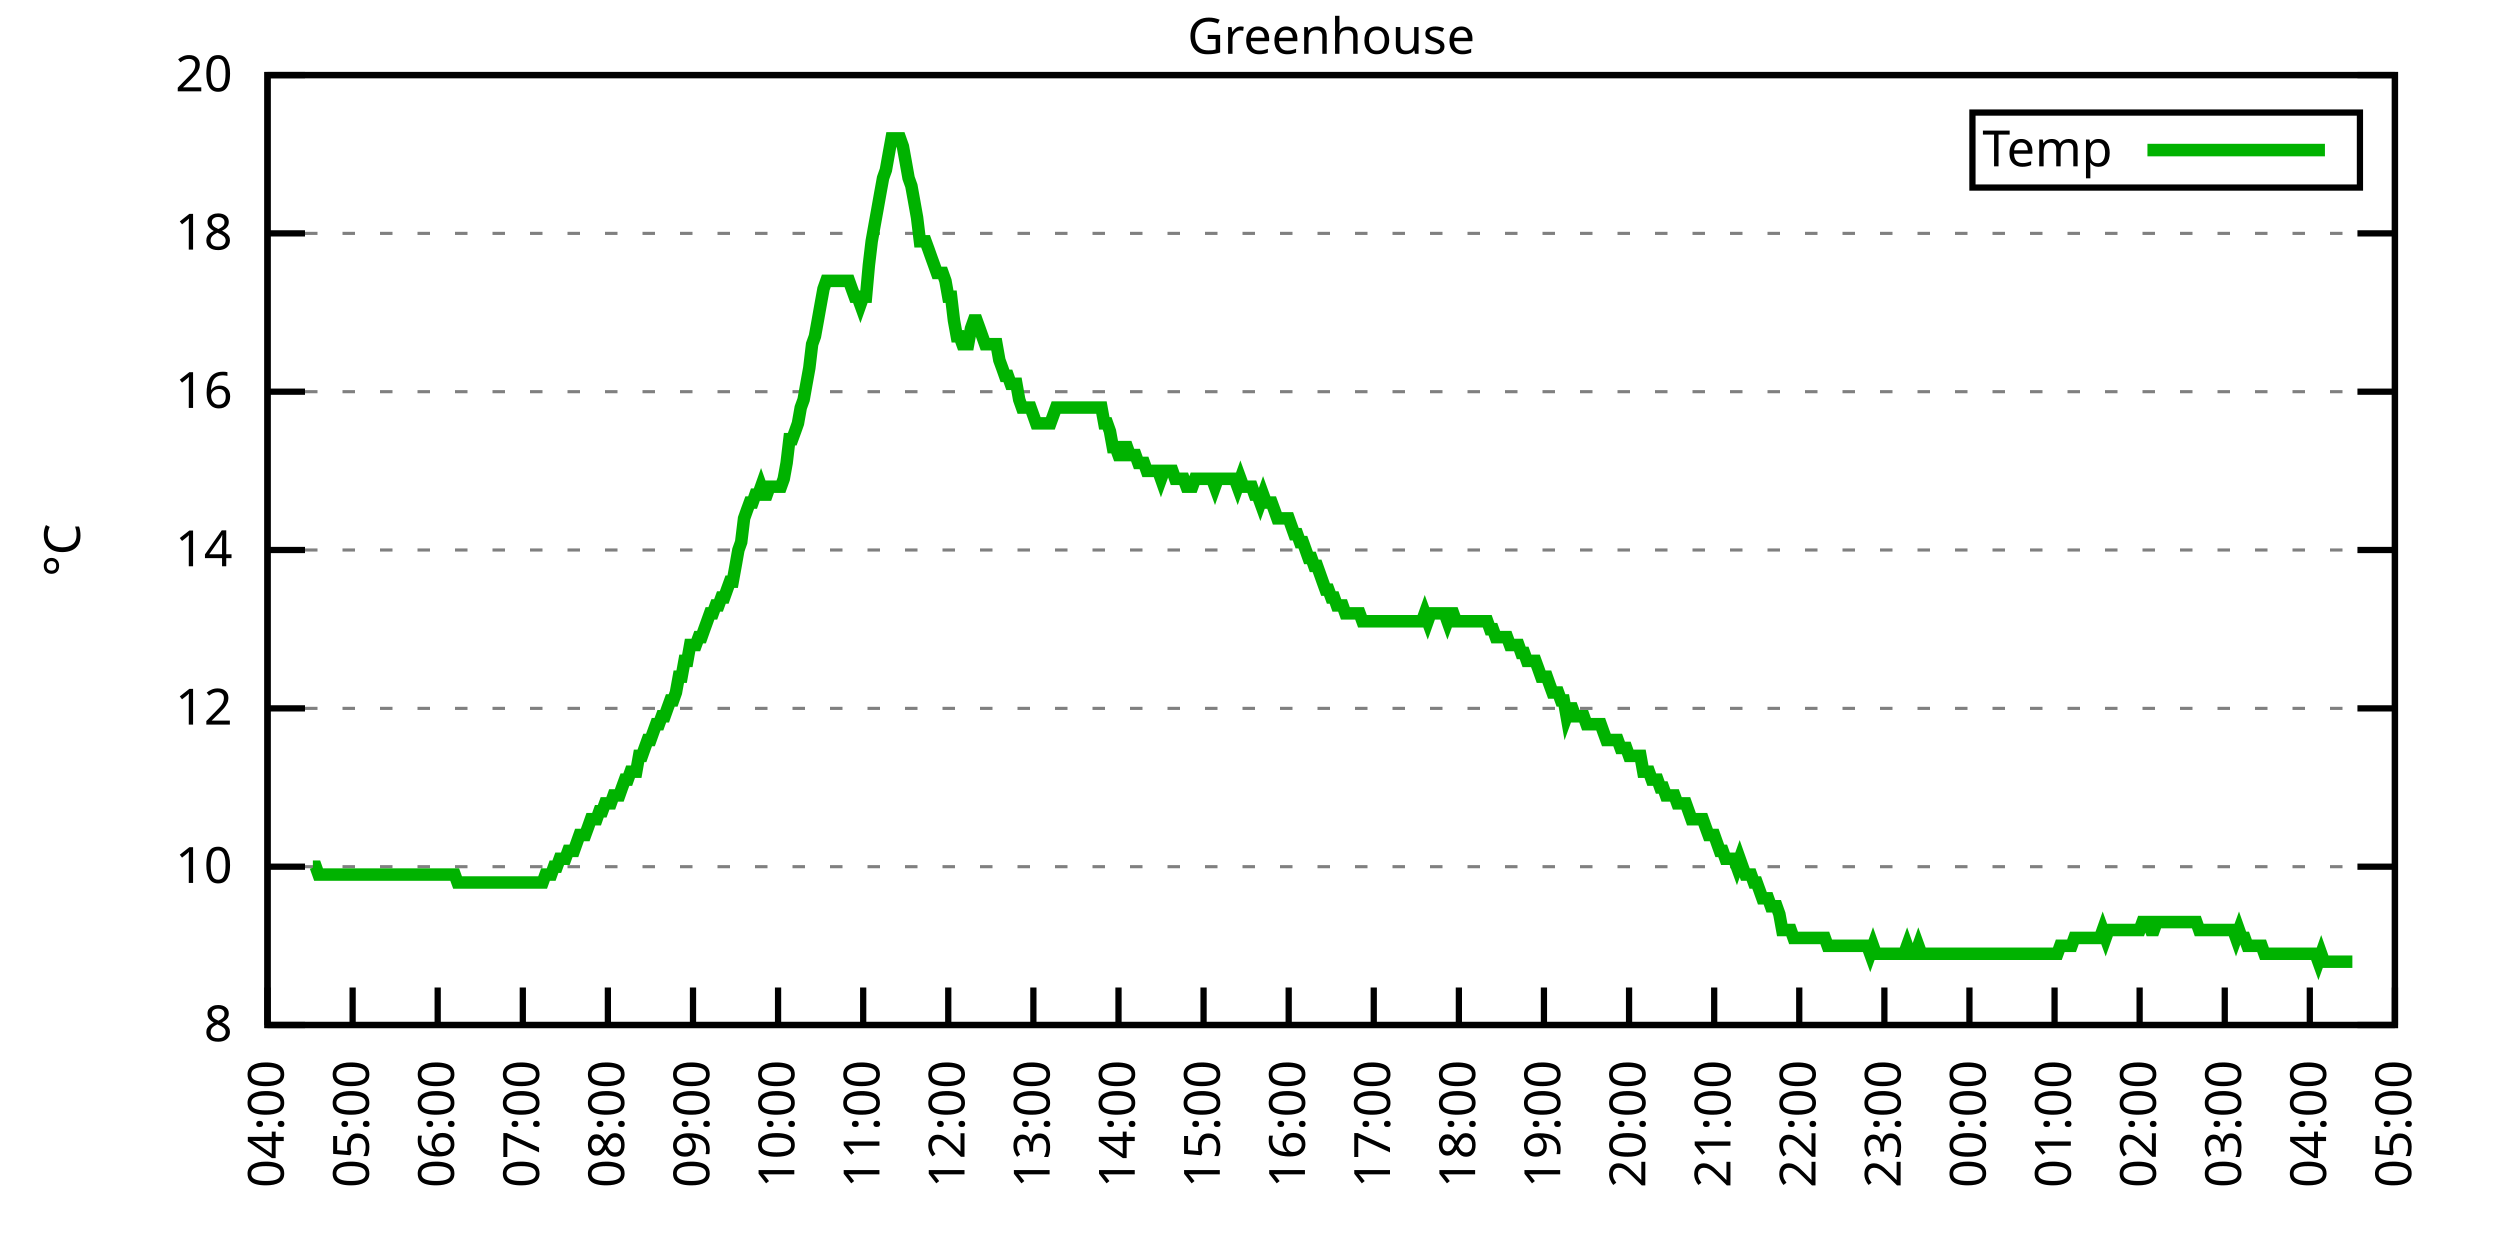
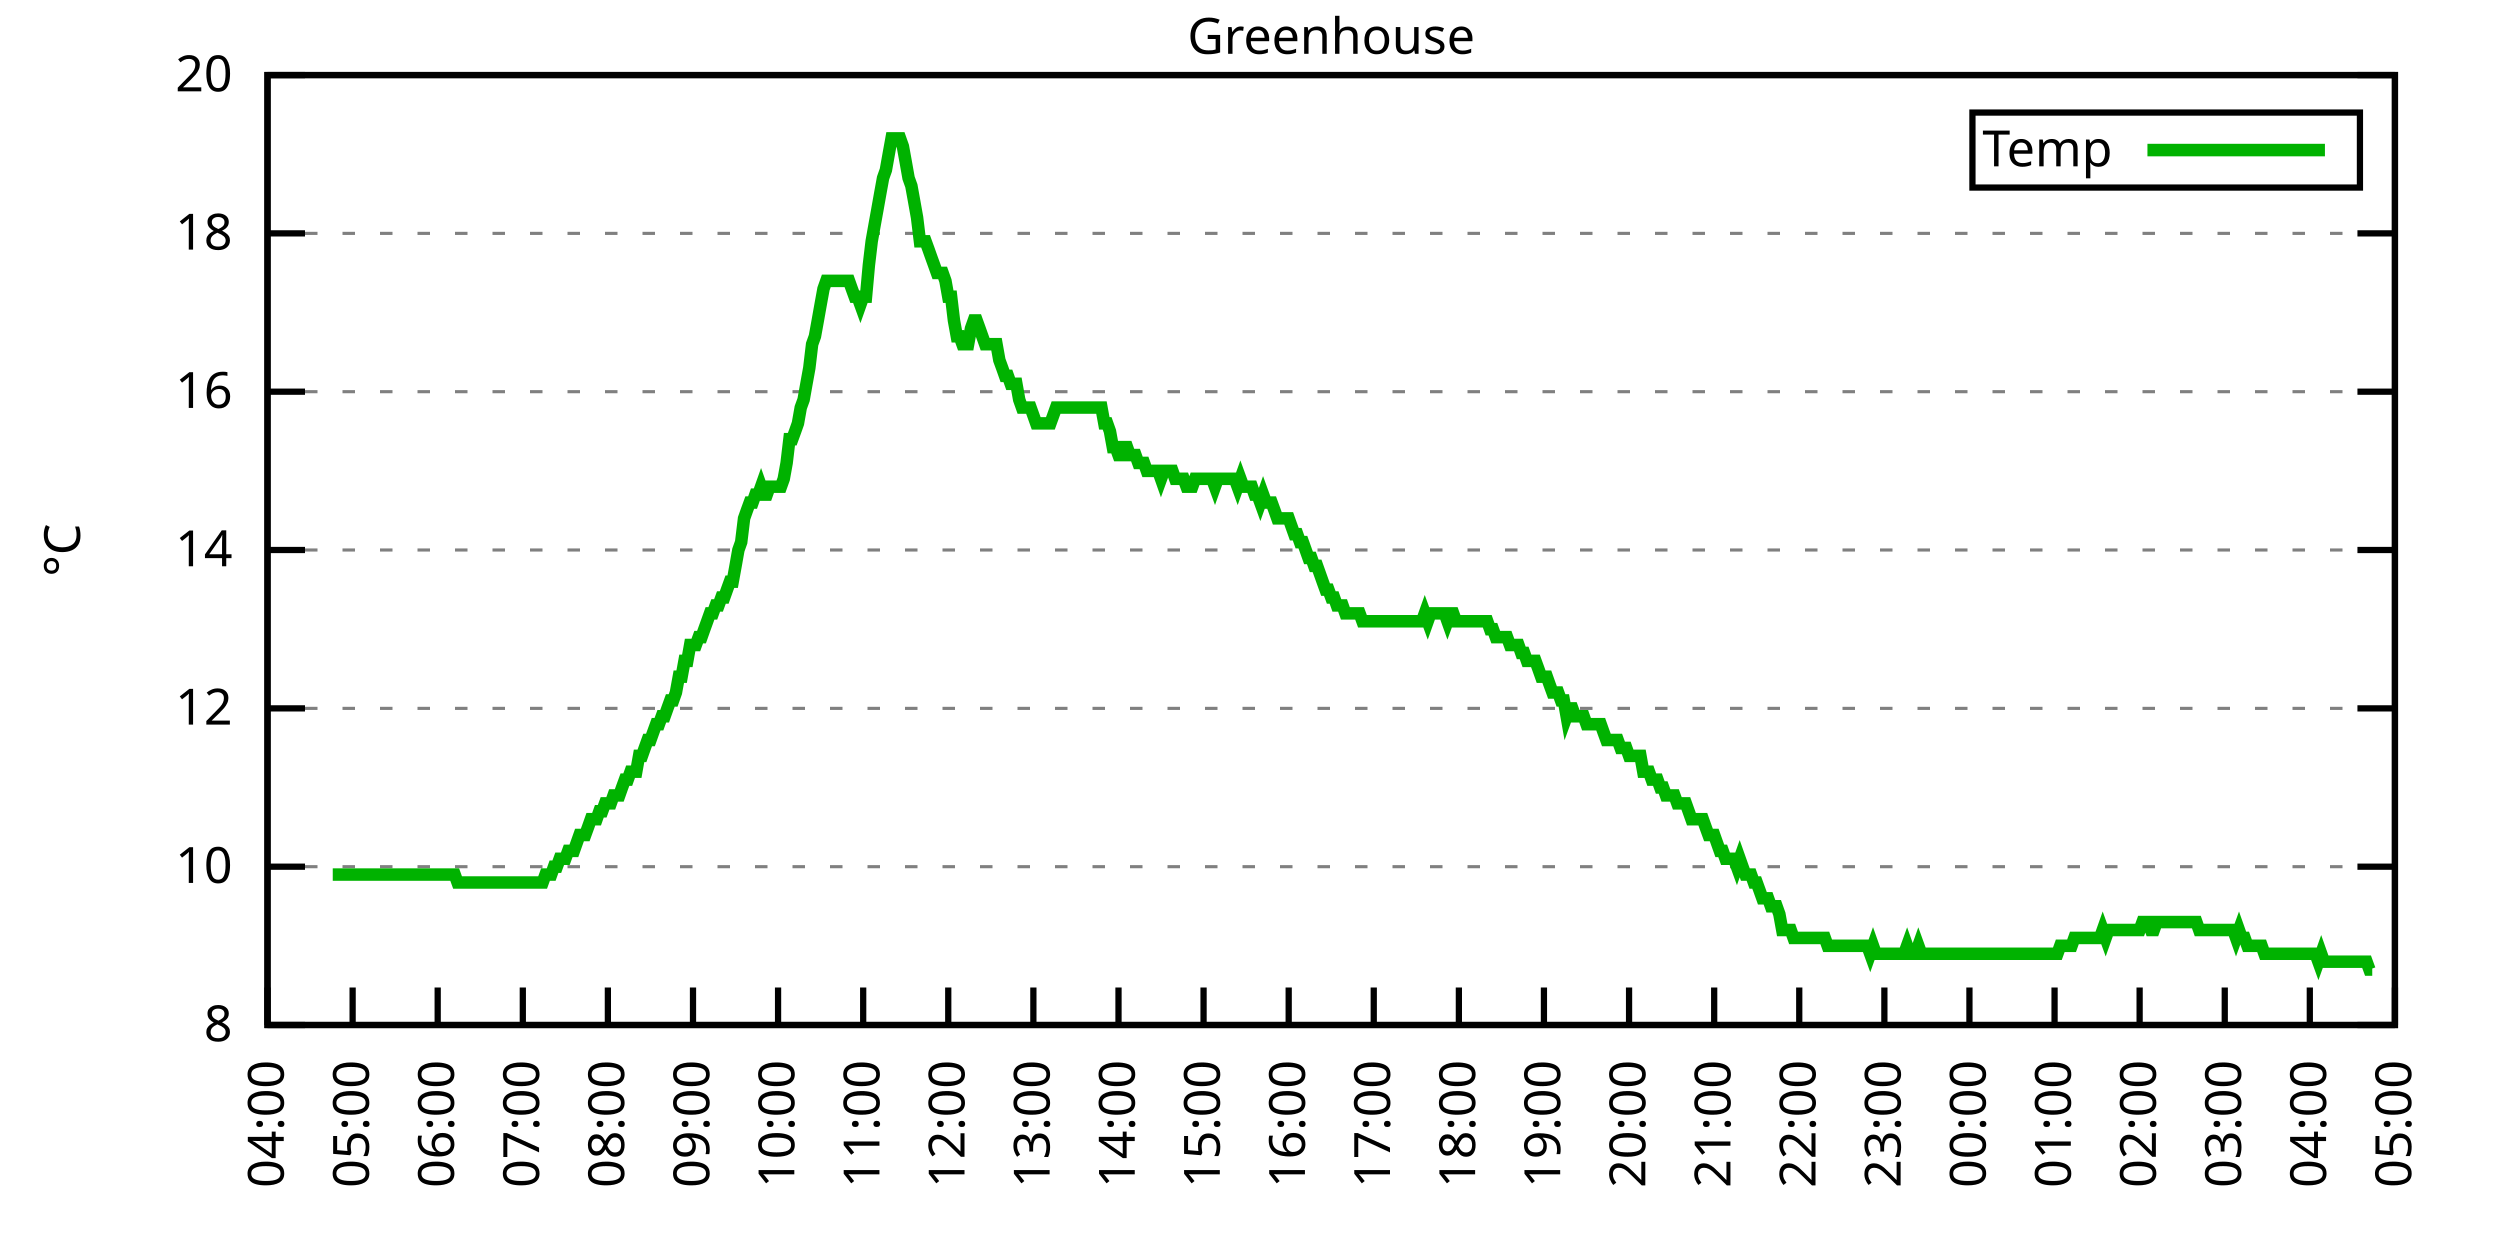
<svg xmlns="http://www.w3.org/2000/svg" xmlns:xlink="http://www.w3.org/1999/xlink" width="400" height="200" viewBox="0 0 400 200">
  <g id="gnuplot_canvas">
    <rect x="0" y="0" width="400" height="200" fill="none" />
    <defs>
      <circle id="gpDot" r="0.5" stroke-width="0.5" stroke="currentColor" />
      <path id="gpPt0" stroke-width="0.333" stroke="currentColor" d="M-1,0 h2 M0,-1 v2" />
      <path id="gpPt1" stroke-width="0.333" stroke="currentColor" d="M-1,-1 L1,1 M1,-1 L-1,1" />
      <path id="gpPt2" stroke-width="0.333" stroke="currentColor" d="M-1,0 L1,0 M0,-1 L0,1 M-1,-1 L1,1 M-1,1 L1,-1" />
      <rect id="gpPt3" stroke-width="0.333" stroke="currentColor" x="-1" y="-1" width="2" height="2" />
      <rect id="gpPt4" stroke-width="0.333" stroke="currentColor" fill="currentColor" x="-1" y="-1" width="2" height="2" />
      <circle id="gpPt5" stroke-width="0.333" stroke="currentColor" cx="0" cy="0" r="1" />
      <use xlink:href="#gpPt5" id="gpPt6" fill="currentColor" stroke="none" />
      <path id="gpPt7" stroke-width="0.333" stroke="currentColor" d="M0,-1.33 L-1.33,0.67 L1.33,0.67 z" />
      <use xlink:href="#gpPt7" id="gpPt8" fill="currentColor" stroke="none" />
      <use xlink:href="#gpPt7" id="gpPt9" stroke="currentColor" transform="rotate(180)" />
      <use xlink:href="#gpPt9" id="gpPt10" fill="currentColor" stroke="none" />
      <use xlink:href="#gpPt3" id="gpPt11" stroke="currentColor" transform="rotate(45)" />
      <use xlink:href="#gpPt11" id="gpPt12" fill="currentColor" stroke="none" />
      <path id="gpPt13" stroke-width="0.333" stroke="currentColor" d="M0,1.330 L1.265,0.411 L0.782,-1.067 L-0.782,-1.076 L-1.265,0.411 z" />
      <use xlink:href="#gpPt13" id="gpPt14" fill="currentColor" stroke="none" />
      <filter id="textbox" filterUnits="objectBoundingBox" x="0" y="0" height="1" width="1">
        <feFlood flood-color="white" flood-opacity="1" result="bgnd" />
        <feComposite in="SourceGraphic" in2="bgnd" operator="atop" />
      </filter>
      <filter id="greybox" filterUnits="objectBoundingBox" x="0" y="0" height="1" width="1">
        <feFlood flood-color="lightgrey" flood-opacity="1" result="grey" />
        <feComposite in="SourceGraphic" in2="grey" operator="atop" />
      </filter>
    </defs>
    <g fill="none" color="white" stroke="currentColor" stroke-width="1.00" stroke-linecap="butt" stroke-linejoin="miter">
</g>
    <g fill="none" color="black" stroke="currentColor" stroke-width="1.00" stroke-linecap="butt" stroke-linejoin="miter">
      <g stroke="none" shape-rendering="crispEdges">
        <polygon fill="rgb(255, 255, 255)" points="42.80,164.00 383.18,164.00 383.18,12.02 42.80,12.02 " />
      </g>
    </g>
    <g fill="none" color="black" stroke="currentColor" stroke-width="1.00" stroke-linecap="butt" stroke-linejoin="miter">
</g>
    <g fill="none" color="black" stroke="black" stroke-width="0.50" stroke-linecap="butt" stroke-linejoin="miter">
</g>
    <g fill="none" color="gray" stroke="currentColor" stroke-width="0.50" stroke-linecap="butt" stroke-linejoin="miter">
      <path stroke="gray" stroke-dasharray="2,4" class="gridline" d="M42.80,164.00 L383.19,164.00  " />
    </g>
    <g fill="none" color="gray" stroke="gray" stroke-width="1.00" stroke-linecap="butt" stroke-linejoin="miter">
</g>
    <g fill="none" color="black" stroke="currentColor" stroke-width="1.00" stroke-linecap="butt" stroke-linejoin="miter">
      <path stroke="black" d="M42.80,164.00 L48.80,164.00 M383.19,164.00 L377.19,164.00  " />
      <g transform="translate(37.20,166.60)" stroke="none" fill="black" font-family="Sans" font-size="8.00" text-anchor="end">
        <text>
          <tspan font-family="Sans"> 8</tspan>
        </text>
      </g>
    </g>
    <g fill="none" color="black" stroke="currentColor" stroke-width="1.00" stroke-linecap="butt" stroke-linejoin="miter">
</g>
    <g fill="none" color="black" stroke="black" stroke-width="0.50" stroke-linecap="butt" stroke-linejoin="miter">
</g>
    <g fill="none" color="gray" stroke="currentColor" stroke-width="0.50" stroke-linecap="butt" stroke-linejoin="miter">
      <path stroke="gray" stroke-dasharray="2,4" class="gridline" d="M42.80,138.67 L383.19,138.67  " />
    </g>
    <g fill="none" color="gray" stroke="gray" stroke-width="1.00" stroke-linecap="butt" stroke-linejoin="miter">
</g>
    <g fill="none" color="black" stroke="currentColor" stroke-width="1.00" stroke-linecap="butt" stroke-linejoin="miter">
      <path stroke="black" d="M42.80,138.67 L48.80,138.67 M383.19,138.67 L377.19,138.67  " />
      <g transform="translate(37.20,141.27)" stroke="none" fill="black" font-family="Sans" font-size="8.00" text-anchor="end">
        <text>
          <tspan font-family="Sans"> 10</tspan>
        </text>
      </g>
    </g>
    <g fill="none" color="black" stroke="currentColor" stroke-width="1.00" stroke-linecap="butt" stroke-linejoin="miter">
</g>
    <g fill="none" color="black" stroke="black" stroke-width="0.50" stroke-linecap="butt" stroke-linejoin="miter">
</g>
    <g fill="none" color="gray" stroke="currentColor" stroke-width="0.50" stroke-linecap="butt" stroke-linejoin="miter">
      <path stroke="gray" stroke-dasharray="2,4" class="gridline" d="M42.80,113.34 L383.19,113.34  " />
    </g>
    <g fill="none" color="gray" stroke="gray" stroke-width="1.00" stroke-linecap="butt" stroke-linejoin="miter">
</g>
    <g fill="none" color="black" stroke="currentColor" stroke-width="1.00" stroke-linecap="butt" stroke-linejoin="miter">
      <path stroke="black" d="M42.80,113.34 L48.80,113.34 M383.19,113.34 L377.19,113.34  " />
      <g transform="translate(37.20,115.94)" stroke="none" fill="black" font-family="Sans" font-size="8.00" text-anchor="end">
        <text>
          <tspan font-family="Sans"> 12</tspan>
        </text>
      </g>
    </g>
    <g fill="none" color="black" stroke="currentColor" stroke-width="1.00" stroke-linecap="butt" stroke-linejoin="miter">
</g>
    <g fill="none" color="black" stroke="black" stroke-width="0.50" stroke-linecap="butt" stroke-linejoin="miter">
</g>
    <g fill="none" color="gray" stroke="currentColor" stroke-width="0.50" stroke-linecap="butt" stroke-linejoin="miter">
      <path stroke="gray" stroke-dasharray="2,4" class="gridline" d="M42.80,88.00 L383.19,88.00  " />
    </g>
    <g fill="none" color="gray" stroke="gray" stroke-width="1.00" stroke-linecap="butt" stroke-linejoin="miter">
</g>
    <g fill="none" color="black" stroke="currentColor" stroke-width="1.00" stroke-linecap="butt" stroke-linejoin="miter">
      <path stroke="black" d="M42.80,88.00 L48.80,88.00 M383.19,88.00 L377.19,88.00  " />
      <g transform="translate(37.20,90.60)" stroke="none" fill="black" font-family="Sans" font-size="8.00" text-anchor="end">
        <text>
          <tspan font-family="Sans"> 14</tspan>
        </text>
      </g>
    </g>
    <g fill="none" color="black" stroke="currentColor" stroke-width="1.00" stroke-linecap="butt" stroke-linejoin="miter">
</g>
    <g fill="none" color="black" stroke="black" stroke-width="0.50" stroke-linecap="butt" stroke-linejoin="miter">
</g>
    <g fill="none" color="gray" stroke="currentColor" stroke-width="0.50" stroke-linecap="butt" stroke-linejoin="miter">
      <path stroke="gray" stroke-dasharray="2,4" class="gridline" d="M42.80,62.67 L383.19,62.67  " />
    </g>
    <g fill="none" color="gray" stroke="gray" stroke-width="1.00" stroke-linecap="butt" stroke-linejoin="miter">
</g>
    <g fill="none" color="black" stroke="currentColor" stroke-width="1.00" stroke-linecap="butt" stroke-linejoin="miter">
      <path stroke="black" d="M42.80,62.67 L48.80,62.67 M383.19,62.67 L377.19,62.67  " />
      <g transform="translate(37.20,65.27)" stroke="none" fill="black" font-family="Sans" font-size="8.00" text-anchor="end">
        <text>
          <tspan font-family="Sans"> 16</tspan>
        </text>
      </g>
    </g>
    <g fill="none" color="black" stroke="currentColor" stroke-width="1.00" stroke-linecap="butt" stroke-linejoin="miter">
</g>
    <g fill="none" color="black" stroke="black" stroke-width="0.50" stroke-linecap="butt" stroke-linejoin="miter">
</g>
    <g fill="none" color="gray" stroke="currentColor" stroke-width="0.50" stroke-linecap="butt" stroke-linejoin="miter">
      <path stroke="gray" stroke-dasharray="2,4" class="gridline" d="M42.80,37.34 L383.19,37.34  " />
    </g>
    <g fill="none" color="gray" stroke="gray" stroke-width="1.00" stroke-linecap="butt" stroke-linejoin="miter">
</g>
    <g fill="none" color="black" stroke="currentColor" stroke-width="1.00" stroke-linecap="butt" stroke-linejoin="miter">
      <path stroke="black" d="M42.80,37.34 L48.80,37.34 M383.19,37.34 L377.19,37.34  " />
      <g transform="translate(37.20,39.94)" stroke="none" fill="black" font-family="Sans" font-size="8.00" text-anchor="end">
        <text>
          <tspan font-family="Sans"> 18</tspan>
        </text>
      </g>
    </g>
    <g fill="none" color="black" stroke="currentColor" stroke-width="1.00" stroke-linecap="butt" stroke-linejoin="miter">
</g>
    <g fill="none" color="black" stroke="black" stroke-width="0.50" stroke-linecap="butt" stroke-linejoin="miter">
</g>
    <g fill="none" color="gray" stroke="currentColor" stroke-width="0.50" stroke-linecap="butt" stroke-linejoin="miter">
      <path stroke="gray" stroke-dasharray="2,4" class="gridline" d="M42.80,12.01 L383.19,12.01  " />
    </g>
    <g fill="none" color="gray" stroke="gray" stroke-width="1.00" stroke-linecap="butt" stroke-linejoin="miter">
</g>
    <g fill="none" color="black" stroke="currentColor" stroke-width="1.00" stroke-linecap="butt" stroke-linejoin="miter">
      <path stroke="black" d="M42.80,12.01 L48.80,12.01 M383.19,12.01 L377.19,12.01  " />
      <g transform="translate(37.20,14.61)" stroke="none" fill="black" font-family="Sans" font-size="8.00" text-anchor="end">
        <text>
          <tspan font-family="Sans"> 20</tspan>
        </text>
      </g>
    </g>
    <g fill="none" color="black" stroke="currentColor" stroke-width="1.00" stroke-linecap="butt" stroke-linejoin="miter">
      <path stroke="black" d="M42.80,164.00 L42.80,158.00  " />
      <g transform="translate(45.40,169.60) rotate(270.00)" stroke="none" fill="black" font-family="Sans" font-size="8.00" text-anchor="end">
        <text>
          <tspan font-family="Sans">04:00</tspan>
        </text>
      </g>
    </g>
    <g fill="none" color="black" stroke="currentColor" stroke-width="1.00" stroke-linecap="butt" stroke-linejoin="miter">
      <path stroke="black" d="M56.42,164.00 L56.42,158.00  " />
      <g transform="translate(59.02,169.60) rotate(270.00)" stroke="none" fill="black" font-family="Sans" font-size="8.00" text-anchor="end">
        <text>
          <tspan font-family="Sans">05:00</tspan>
        </text>
      </g>
    </g>
    <g fill="none" color="black" stroke="currentColor" stroke-width="1.00" stroke-linecap="butt" stroke-linejoin="miter">
      <path stroke="black" d="M70.03,164.00 L70.03,158.00  " />
      <g transform="translate(72.63,169.60) rotate(270.00)" stroke="none" fill="black" font-family="Sans" font-size="8.00" text-anchor="end">
        <text>
          <tspan font-family="Sans">06:00</tspan>
        </text>
      </g>
    </g>
    <g fill="none" color="black" stroke="currentColor" stroke-width="1.00" stroke-linecap="butt" stroke-linejoin="miter">
      <path stroke="black" d="M83.65,164.00 L83.65,158.00  " />
      <g transform="translate(86.25,169.60) rotate(270.00)" stroke="none" fill="black" font-family="Sans" font-size="8.00" text-anchor="end">
        <text>
          <tspan font-family="Sans">07:00</tspan>
        </text>
      </g>
    </g>
    <g fill="none" color="black" stroke="currentColor" stroke-width="1.00" stroke-linecap="butt" stroke-linejoin="miter">
      <path stroke="black" d="M97.26,164.00 L97.26,158.00  " />
      <g transform="translate(99.86,169.60) rotate(270.00)" stroke="none" fill="black" font-family="Sans" font-size="8.00" text-anchor="end">
        <text>
          <tspan font-family="Sans">08:00</tspan>
        </text>
      </g>
    </g>
    <g fill="none" color="black" stroke="currentColor" stroke-width="1.00" stroke-linecap="butt" stroke-linejoin="miter">
      <path stroke="black" d="M110.88,164.00 L110.88,158.00  " />
      <g transform="translate(113.48,169.60) rotate(270.00)" stroke="none" fill="black" font-family="Sans" font-size="8.00" text-anchor="end">
        <text>
          <tspan font-family="Sans">09:00</tspan>
        </text>
      </g>
    </g>
    <g fill="none" color="black" stroke="currentColor" stroke-width="1.00" stroke-linecap="butt" stroke-linejoin="miter">
      <path stroke="black" d="M124.49,164.00 L124.49,158.00  " />
      <g transform="translate(127.09,169.60) rotate(270.00)" stroke="none" fill="black" font-family="Sans" font-size="8.00" text-anchor="end">
        <text>
          <tspan font-family="Sans">10:00</tspan>
        </text>
      </g>
    </g>
    <g fill="none" color="black" stroke="currentColor" stroke-width="1.00" stroke-linecap="butt" stroke-linejoin="miter">
      <path stroke="black" d="M138.11,164.00 L138.11,158.00  " />
      <g transform="translate(140.71,169.60) rotate(270.00)" stroke="none" fill="black" font-family="Sans" font-size="8.00" text-anchor="end">
        <text>
          <tspan font-family="Sans">11:00</tspan>
        </text>
      </g>
    </g>
    <g fill="none" color="black" stroke="currentColor" stroke-width="1.00" stroke-linecap="butt" stroke-linejoin="miter">
      <path stroke="black" d="M151.72,164.00 L151.72,158.00  " />
      <g transform="translate(154.32,169.60) rotate(270.00)" stroke="none" fill="black" font-family="Sans" font-size="8.00" text-anchor="end">
        <text>
          <tspan font-family="Sans">12:00</tspan>
        </text>
      </g>
    </g>
    <g fill="none" color="black" stroke="currentColor" stroke-width="1.00" stroke-linecap="butt" stroke-linejoin="miter">
      <path stroke="black" d="M165.34,164.00 L165.34,158.00  " />
      <g transform="translate(167.94,169.60) rotate(270.00)" stroke="none" fill="black" font-family="Sans" font-size="8.00" text-anchor="end">
        <text>
          <tspan font-family="Sans">13:00</tspan>
        </text>
      </g>
    </g>
    <g fill="none" color="black" stroke="currentColor" stroke-width="1.00" stroke-linecap="butt" stroke-linejoin="miter">
      <path stroke="black" d="M178.96,164.00 L178.96,158.00  " />
      <g transform="translate(181.56,169.60) rotate(270.00)" stroke="none" fill="black" font-family="Sans" font-size="8.00" text-anchor="end">
        <text>
          <tspan font-family="Sans">14:00</tspan>
        </text>
      </g>
    </g>
    <g fill="none" color="black" stroke="currentColor" stroke-width="1.00" stroke-linecap="butt" stroke-linejoin="miter">
      <path stroke="black" d="M192.57,164.00 L192.57,158.00  " />
      <g transform="translate(195.17,169.60) rotate(270.00)" stroke="none" fill="black" font-family="Sans" font-size="8.00" text-anchor="end">
        <text>
          <tspan font-family="Sans">15:00</tspan>
        </text>
      </g>
    </g>
    <g fill="none" color="black" stroke="currentColor" stroke-width="1.00" stroke-linecap="butt" stroke-linejoin="miter">
      <path stroke="black" d="M206.19,164.00 L206.19,158.00  " />
      <g transform="translate(208.79,169.60) rotate(270.00)" stroke="none" fill="black" font-family="Sans" font-size="8.00" text-anchor="end">
        <text>
          <tspan font-family="Sans">16:00</tspan>
        </text>
      </g>
    </g>
    <g fill="none" color="black" stroke="currentColor" stroke-width="1.00" stroke-linecap="butt" stroke-linejoin="miter">
      <path stroke="black" d="M219.80,164.00 L219.80,158.00  " />
      <g transform="translate(222.40,169.60) rotate(270.00)" stroke="none" fill="black" font-family="Sans" font-size="8.00" text-anchor="end">
        <text>
          <tspan font-family="Sans">17:00</tspan>
        </text>
      </g>
    </g>
    <g fill="none" color="black" stroke="currentColor" stroke-width="1.00" stroke-linecap="butt" stroke-linejoin="miter">
      <path stroke="black" d="M233.42,164.00 L233.42,158.00  " />
      <g transform="translate(236.02,169.60) rotate(270.00)" stroke="none" fill="black" font-family="Sans" font-size="8.00" text-anchor="end">
        <text>
          <tspan font-family="Sans">18:00</tspan>
        </text>
      </g>
    </g>
    <g fill="none" color="black" stroke="currentColor" stroke-width="1.00" stroke-linecap="butt" stroke-linejoin="miter">
      <path stroke="black" d="M247.03,164.00 L247.03,158.00  " />
      <g transform="translate(249.63,169.60) rotate(270.00)" stroke="none" fill="black" font-family="Sans" font-size="8.00" text-anchor="end">
        <text>
          <tspan font-family="Sans">19:00</tspan>
        </text>
      </g>
    </g>
    <g fill="none" color="black" stroke="currentColor" stroke-width="1.00" stroke-linecap="butt" stroke-linejoin="miter">
      <path stroke="black" d="M260.65,164.00 L260.65,158.00  " />
      <g transform="translate(263.25,169.60) rotate(270.00)" stroke="none" fill="black" font-family="Sans" font-size="8.00" text-anchor="end">
        <text>
          <tspan font-family="Sans">20:00</tspan>
        </text>
      </g>
    </g>
    <g fill="none" color="black" stroke="currentColor" stroke-width="1.00" stroke-linecap="butt" stroke-linejoin="miter">
      <path stroke="black" d="M274.27,164.00 L274.27,158.00  " />
      <g transform="translate(276.87,169.60) rotate(270.00)" stroke="none" fill="black" font-family="Sans" font-size="8.00" text-anchor="end">
        <text>
          <tspan font-family="Sans">21:00</tspan>
        </text>
      </g>
    </g>
    <g fill="none" color="black" stroke="currentColor" stroke-width="1.00" stroke-linecap="butt" stroke-linejoin="miter">
      <path stroke="black" d="M287.88,164.00 L287.88,158.00  " />
      <g transform="translate(290.48,169.60) rotate(270.00)" stroke="none" fill="black" font-family="Sans" font-size="8.00" text-anchor="end">
        <text>
          <tspan font-family="Sans">22:00</tspan>
        </text>
      </g>
    </g>
    <g fill="none" color="black" stroke="currentColor" stroke-width="1.00" stroke-linecap="butt" stroke-linejoin="miter">
      <path stroke="black" d="M301.50,164.00 L301.50,158.00  " />
      <g transform="translate(304.10,169.60) rotate(270.00)" stroke="none" fill="black" font-family="Sans" font-size="8.00" text-anchor="end">
        <text>
          <tspan font-family="Sans">23:00</tspan>
        </text>
      </g>
    </g>
    <g fill="none" color="black" stroke="currentColor" stroke-width="1.00" stroke-linecap="butt" stroke-linejoin="miter">
      <path stroke="black" d="M315.11,164.00 L315.11,158.00  " />
      <g transform="translate(317.71,169.60) rotate(270.00)" stroke="none" fill="black" font-family="Sans" font-size="8.00" text-anchor="end">
        <text>
          <tspan font-family="Sans">00:00</tspan>
        </text>
      </g>
    </g>
    <g fill="none" color="black" stroke="currentColor" stroke-width="1.00" stroke-linecap="butt" stroke-linejoin="miter">
      <path stroke="black" d="M328.73,164.00 L328.73,158.00  " />
      <g transform="translate(331.33,169.60) rotate(270.00)" stroke="none" fill="black" font-family="Sans" font-size="8.00" text-anchor="end">
        <text>
          <tspan font-family="Sans">01:00</tspan>
        </text>
      </g>
    </g>
    <g fill="none" color="black" stroke="currentColor" stroke-width="1.00" stroke-linecap="butt" stroke-linejoin="miter">
      <path stroke="black" d="M342.34,164.00 L342.34,158.00  " />
      <g transform="translate(344.94,169.60) rotate(270.00)" stroke="none" fill="black" font-family="Sans" font-size="8.00" text-anchor="end">
        <text>
          <tspan font-family="Sans">02:00</tspan>
        </text>
      </g>
    </g>
    <g fill="none" color="black" stroke="currentColor" stroke-width="1.00" stroke-linecap="butt" stroke-linejoin="miter">
      <path stroke="black" d="M355.96,164.00 L355.96,158.00  " />
      <g transform="translate(358.56,169.60) rotate(270.00)" stroke="none" fill="black" font-family="Sans" font-size="8.00" text-anchor="end">
        <text>
          <tspan font-family="Sans">03:00</tspan>
        </text>
      </g>
    </g>
    <g fill="none" color="black" stroke="currentColor" stroke-width="1.00" stroke-linecap="butt" stroke-linejoin="miter">
      <path stroke="black" d="M369.57,164.00 L369.57,158.00  " />
      <g transform="translate(372.17,169.60) rotate(270.00)" stroke="none" fill="black" font-family="Sans" font-size="8.00" text-anchor="end">
        <text>
          <tspan font-family="Sans">04:00</tspan>
        </text>
      </g>
    </g>
    <g fill="none" color="black" stroke="currentColor" stroke-width="1.00" stroke-linecap="butt" stroke-linejoin="miter">
      <path stroke="black" d="M383.19,164.00 L383.19,158.00  " />
      <g transform="translate(385.79,169.60) rotate(270.00)" stroke="none" fill="black" font-family="Sans" font-size="8.00" text-anchor="end">
        <text>
          <tspan font-family="Sans">05:00</tspan>
        </text>
      </g>
    </g>
    <g fill="none" color="black" stroke="currentColor" stroke-width="1.00" stroke-linecap="butt" stroke-linejoin="miter">
</g>
    <g fill="none" color="black" stroke="currentColor" stroke-width="1.00" stroke-linecap="butt" stroke-linejoin="miter">
      <path stroke="black" d="M42.80,12.01 L42.80,164.00 L383.19,164.00 L383.19,12.01 L42.80,12.01 Z  " />
    </g>
    <g fill="none" color="black" stroke="currentColor" stroke-width="1.00" stroke-linecap="butt" stroke-linejoin="miter">
</g>
    <g fill="none" color="black" stroke="currentColor" stroke-width="1.00" stroke-linecap="butt" stroke-linejoin="miter">
      <path stroke="black" d="M315.59,30.01 L315.59,18.01 L377.59,18.01 L377.59,30.01 L315.59,30.01 Z  " />
    </g>
    <g id="Greenhouse_plot_1">
      <g fill="none" color="white" stroke="black" stroke-width="2.00" stroke-linecap="butt" stroke-linejoin="miter">
</g>
      <g fill="none" color="black" stroke="currentColor" stroke-width="2.00" stroke-linecap="butt" stroke-linejoin="miter">
        <g transform="translate(337.99,26.61)" stroke="none" fill="black" font-family="Sans" font-size="8.00" text-anchor="end">
          <text>
            <tspan font-family="Sans">Temp</tspan>
          </text>
        </g>
      </g>
      <g fill="none" color="black" stroke="currentColor" stroke-width="2.00" stroke-linecap="butt" stroke-linejoin="miter">
-         <path stroke="rgb(  0, 178,   0)" d="M343.59,24.01 L371.99,24.01 M50.06,138.67 L50.52,138.67 L50.97,139.93 L51.42,139.93 L51.88,139.93 L52.33,139.93   L52.78,139.93 L53.24,139.93 L53.69,139.93 L54.15,139.93 L54.60,139.93 L55.05,139.93 L55.51,139.93 L55.96,139.93   L56.42,139.93 L56.87,139.93 L57.32,139.93 L57.78,139.93 L58.23,139.93 L58.68,139.93 L59.14,139.93 L59.59,139.93   L60.05,139.93 L60.50,139.93 L60.95,139.93 L61.41,139.93 L61.86,139.93 L62.32,139.93 L62.77,139.93 L63.22,139.93   L63.68,139.93 L64.13,139.93 L64.58,139.93 L65.04,139.93 L65.49,139.93 L65.95,139.93 L66.40,139.93 L66.85,139.93   L67.31,139.93 L67.76,139.93 L68.22,139.93 L68.67,139.93 L69.12,139.93 L69.58,139.93 L70.03,139.93 L70.49,139.93   L70.94,139.93 L71.39,139.93 L71.85,139.93 L72.30,139.93 L72.75,139.93 L73.21,141.20 L73.66,141.20 L74.12,141.20   L74.57,141.20 L75.02,141.20 L75.48,141.20 L75.93,141.20 L76.39,141.20 L76.84,141.20 L77.29,141.20 L77.75,141.20   L78.20,141.20 L78.65,141.20 L79.11,141.20 L79.56,141.20 L80.02,141.20 L80.47,141.20 L80.92,141.20 L81.38,141.20   L81.83,141.20 L82.29,141.20 L82.74,141.20 L83.19,141.20 L83.65,141.20 L84.10,141.20 L84.55,141.20 L85.01,141.20   L85.46,141.20 L85.92,141.20 L86.37,141.20 L86.82,141.20 L87.28,139.93 L87.73,139.93 L88.19,139.93 L88.64,138.67   L89.09,138.67 L89.55,137.40 L90.00,137.40 L90.45,137.40 L90.91,136.14 L91.36,136.14 L91.82,136.14 L92.27,134.87   L92.72,133.60 L93.18,133.60 L93.63,133.60 L94.09,132.34 L94.54,131.07 L94.99,131.07 L95.45,131.07 L95.90,129.80   L96.35,129.80 L96.81,128.54 L97.26,128.54 L97.72,128.54 L98.17,127.27 L98.62,127.27 L99.08,127.27 L99.53,126.00   L99.99,124.74 L100.44,124.74 L100.89,123.47 L101.35,123.47 L101.80,123.47 L102.25,120.94 L102.71,120.94 L103.16,119.67   L103.62,118.40 L104.07,118.40 L104.52,117.14 L104.98,115.87 L105.43,115.87 L105.89,114.60 L106.34,114.60 L106.79,113.34   L107.25,112.07 L107.70,112.07 L108.15,110.80 L108.61,108.27 L109.06,108.27 L109.52,105.74 L109.97,105.74 L110.42,103.20   L110.88,103.20 L111.33,103.20 L111.79,101.94 L112.24,101.94 L112.69,100.67 L113.15,99.40 L113.60,98.14 L114.05,98.14   L114.51,96.87 L114.96,96.87 L115.42,95.60 L115.87,95.60 L116.32,94.34 L116.78,93.07 L117.23,93.07 L117.69,90.54   L118.14,88.00 L118.59,86.74 L119.05,82.94 L119.50,81.67 L119.96,80.41 L120.41,80.41 L120.86,79.14 L121.32,79.14   L121.77,77.87 L122.22,79.14 L122.68,79.14 L123.13,77.87 L123.59,77.87 L124.04,77.87 L124.49,77.87 L124.95,77.87   L125.40,76.61 L125.86,74.07 L126.31,70.27 L126.76,70.27 L127.22,69.01 L127.67,67.74 L128.12,65.21 L128.58,63.94   L129.03,61.41 L129.49,58.87 L129.94,55.07 L130.39,53.81 L130.85,51.27 L131.30,48.74 L131.76,46.21 L132.21,44.94   L132.66,44.94 L133.12,44.94 L133.57,44.94 L134.02,44.94 L134.48,44.94 L134.93,44.94 L135.39,44.94 L135.84,44.94   L136.29,46.21 L136.75,47.47 L137.20,47.47 L137.66,48.74 L138.11,47.47 L138.56,47.47 L139.02,42.41 L139.47,38.61   L139.92,36.08 L140.38,33.54 L140.83,31.01 L141.29,28.48 L141.74,27.21 L142.19,24.68 L142.65,22.14 L143.10,22.14   L143.56,22.14 L144.01,22.14 L144.46,23.41 L144.92,25.94 L145.37,28.48 L145.82,29.74 L146.28,32.28 L146.73,34.81   L147.19,38.61 L147.64,38.61 L148.09,38.61 L148.55,39.87 L149.00,41.14 L149.46,42.41 L149.91,43.67 L150.36,43.67   L150.82,43.67 L151.27,44.94 L151.72,47.47 L152.18,47.47 L152.63,51.27 L153.09,53.81 L153.54,53.81 L153.99,55.07   L154.45,55.07 L154.90,55.07 L155.36,52.54 L155.81,51.27 L156.26,51.27 L156.72,52.54 L157.17,53.81 L157.62,55.07   L158.08,55.07 L158.53,55.07 L158.99,55.07 L159.44,55.07 L159.89,57.61 L160.35,58.87 L160.80,60.14 L161.26,60.14   L161.71,61.41 L162.16,61.41 L162.62,61.41 L163.07,63.94 L163.52,65.21 L163.98,65.21 L164.43,65.21 L164.89,65.21   L165.34,66.47 L165.79,67.74 L166.25,67.74 L166.70,67.74 L167.16,67.74 L167.61,67.74 L168.06,67.74 L168.52,66.47   L168.97,65.21 L169.43,65.21 L169.88,65.21 L170.33,65.21 L170.79,65.21 L171.24,65.21 L171.69,65.21 L172.15,65.21   L172.60,65.21 L173.06,65.21 L173.51,65.21 L173.96,65.21 L174.42,65.21 L174.87,65.21 L175.33,65.21 L175.78,65.21   L176.23,65.21 L176.69,67.74 L177.14,67.74 L177.59,69.01 L178.05,71.54 L178.50,71.54 L178.96,72.81 L179.41,72.81   L179.86,71.54 L180.32,71.54 L180.77,72.81 L181.23,72.81 L181.68,72.81 L182.13,74.07 L182.59,74.07 L183.04,74.07   L183.49,75.34 L183.95,75.34 L184.40,75.34 L184.86,75.34 L185.31,75.34 L185.76,76.61 L186.22,75.34 L186.67,75.34   L187.13,75.34 L187.58,75.34 L188.03,76.61 L188.49,76.61 L188.94,76.61 L189.39,76.61 L189.85,77.87 L190.30,77.87   L190.76,77.87 L191.21,76.61 L191.66,76.61 L192.12,76.61 L192.57,76.61 L193.03,76.61 L193.48,76.61 L193.93,76.61   L194.39,77.87 L194.84,76.61 L195.29,76.61 L195.75,76.61 L196.20,76.61 L196.66,76.61 L197.11,76.61 L197.56,76.61   L198.02,77.87 L198.47,76.61 L198.93,77.87 L199.38,77.87 L199.83,77.87 L200.29,77.87 L200.74,79.14 L201.19,79.14   L201.65,80.41 L202.10,79.14 L202.56,80.41 L203.01,80.41 L203.46,80.41 L203.92,81.67 L204.37,82.94 L204.83,82.94   L205.28,82.94 L205.73,82.94 L206.19,82.94 L206.64,84.21 L207.09,85.47 L207.55,85.47 L208.00,86.74 L208.46,86.74   L208.91,88.00 L209.36,89.27 L209.82,89.27 L210.27,90.54 L210.73,90.54 L211.18,91.80 L211.63,93.07 L212.09,94.34   L212.54,94.34 L213.00,95.60 L213.45,95.60 L213.90,96.87 L214.36,96.87 L214.81,96.87 L215.26,98.14 L215.72,98.14   L216.17,98.14 L216.63,98.14 L217.08,98.14 L217.53,98.14 L217.99,99.40 L218.44,99.40 L218.90,99.40 L219.35,99.40   L219.80,99.40 L220.26,99.40 L220.71,99.40 L221.16,99.40 L221.62,99.40 L222.07,99.40 L222.53,99.40 L222.98,99.40   L223.43,99.40 L223.89,99.40 L224.34,99.40 L224.80,99.40 L225.25,99.40 L225.70,99.40 L226.16,99.40 L226.61,99.40   L227.06,99.40 L227.52,99.40 L227.97,98.14 L228.43,99.40 L228.88,98.14 L229.33,98.14 L229.79,98.14 L230.24,98.14   L230.70,98.14 L231.15,98.14 L231.60,99.40 L232.06,98.14 L232.51,98.14 L232.96,99.40 L233.42,99.40 L233.87,99.40   L234.33,99.40 L234.78,99.40 L235.23,99.40 L235.69,99.40 L236.14,99.40 L236.60,99.40 L237.05,99.40 L237.50,99.40   L237.96,99.40 L238.41,100.67 L238.86,100.67 L239.32,101.94 L239.77,101.94 L240.23,101.94 L240.68,101.94 L241.13,101.94   L241.59,103.20 L242.04,103.20 L242.50,103.20 L242.95,103.20 L243.40,104.47 L243.86,104.47 L244.31,105.74 L244.76,105.74   L245.22,105.74 L245.67,105.74 L246.13,107.00 L246.58,108.27 L247.03,108.27 L247.49,108.27 L247.94,109.54 L248.40,110.80   L248.85,110.80 L249.30,110.80 L249.76,112.07 L250.21,112.07 L250.66,114.60 L251.12,113.34 L251.57,113.34 L252.03,114.60   L252.48,114.60 L252.93,114.60 L253.39,114.60 L253.84,115.87 L254.30,115.87 L254.75,115.87 L255.20,115.87 L255.66,115.87   L256.11,115.87 L256.56,117.14 L257.02,118.40 L257.47,118.40 L257.93,118.40 L258.38,118.40 L258.83,118.40 L259.29,119.67   L259.74,119.67 L260.20,119.67 L260.65,120.94 L261.10,120.94 L261.56,120.94 L262.01,120.94 L262.47,120.94 L262.92,123.47   L263.37,123.47 L263.83,123.47 L264.28,124.74 L264.73,124.74 L265.19,124.74 L265.64,126.00 L266.10,126.00 L266.55,127.27   L267.00,127.27 L267.46,127.27 L267.91,127.27 L268.37,128.54 L268.82,128.54 L269.27,128.54 L269.73,128.54 L270.18,129.80   L270.63,131.07 L271.09,131.07 L271.54,131.07 L272.00,131.07 L272.45,131.07 L272.90,132.34 L273.36,133.60 L273.81,133.60   L274.27,133.60 L274.72,134.87 L275.17,136.14 L275.63,136.14 L276.08,137.40 L276.53,137.40 L276.99,137.40 L277.44,137.40   L277.90,138.67 L278.35,137.40 L278.80,138.67 L279.26,139.93 L279.71,139.93 L280.17,139.93 L280.62,141.20 L281.07,141.20   L281.53,142.47 L281.98,143.73 L282.43,143.73 L282.89,143.73 L283.34,145.00 L283.80,145.00 L284.25,145.00 L284.70,146.27   L285.16,148.80 L285.61,148.80 L286.07,148.80 L286.52,148.80 L286.97,150.07 L287.43,150.07 L287.88,150.07 L288.33,150.07   L288.79,150.07 L289.24,150.07 L289.70,150.07 L290.15,150.07 L290.60,150.07 L291.06,150.07 L291.51,150.07 L291.97,150.07   L292.42,151.33 L292.87,151.33 L293.33,151.33 L293.78,151.33 L294.23,151.33 L294.69,151.33 L295.14,151.33 L295.60,151.33   L296.05,151.33 L296.50,151.33 L296.96,151.33 L297.41,151.33 L297.87,151.33 L298.32,151.33 L298.77,151.33 L299.23,152.60   L299.68,151.33 L300.13,152.60 L300.59,152.60 L301.04,152.60 L301.50,152.60 L301.95,152.60 L302.40,152.60 L302.86,152.60   L303.31,152.60 L303.77,152.60 L304.22,152.60 L304.67,152.60 L305.13,151.33 L305.58,152.60 L306.03,152.60 L306.49,152.60   L306.94,151.33 L307.40,152.60 L307.85,152.60 L308.30,152.60 L308.76,152.60 L309.21,152.60 L309.67,152.60 L310.12,152.60   L310.57,152.60 L311.03,152.60 L311.48,152.60 L311.94,152.60 L312.39,152.60 L312.84,152.60 L313.30,152.60 L313.75,152.60   L314.20,152.60 L314.66,152.60 L315.11,152.60 L315.57,152.60 L316.02,152.60 L316.47,152.60 L316.93,152.60 L317.38,152.60   L317.84,152.60 L318.29,152.60 L318.74,152.60 L319.20,152.60 L319.65,152.60 L320.10,152.60 L320.56,152.60 L321.01,152.60   L321.47,152.60 L321.92,152.60 L322.37,152.60 L322.83,152.60 L323.28,152.60 L323.74,152.60 L324.19,152.60 L324.64,152.60   L325.10,152.60 L325.55,152.60 L326.00,152.60 L326.46,152.60 L326.91,152.60 L327.37,152.60 L327.82,152.60 L328.27,152.60   L328.73,152.60 L329.18,152.60 L329.64,151.33 L330.09,151.33 L330.54,151.33 L331.00,151.33 L331.45,151.33 L331.90,150.07   L332.36,150.07 L332.81,150.07 L333.27,150.07 L333.72,150.07 L334.17,150.07 L334.63,150.07 L335.08,150.07 L335.54,150.07   L335.99,150.07 L336.44,148.80 L336.90,150.07 L337.35,148.80 L337.80,148.80 L338.26,148.80 L338.71,148.80 L339.17,148.80   L339.62,148.80 L340.07,148.80 L340.53,148.80 L340.98,148.80 L341.44,148.80 L341.89,148.80 L342.34,148.80 L342.80,147.53   L343.25,147.53 L343.70,147.53 L344.16,148.80 L344.61,148.80 L345.07,147.53 L345.52,147.53 L345.97,147.53 L346.43,147.53   L346.88,147.53 L347.34,147.53 L347.79,147.53 L348.24,147.53 L348.70,147.53 L349.15,147.53 L349.60,147.53 L350.06,147.53   L350.51,147.53 L350.97,147.53 L351.42,147.53 L351.87,148.80 L352.33,148.80 L352.78,148.80 L353.24,148.80 L353.69,148.80   L354.14,148.80 L354.60,148.80 L355.05,148.80 L355.50,148.80 L355.96,148.80 L356.41,148.80 L356.87,148.80 L357.32,148.80   L357.77,150.07 L358.23,148.80 L358.68,150.07 L359.14,150.07 L359.59,151.33 L360.04,151.33 L360.50,151.33 L360.95,151.33   L361.41,151.33 L361.86,151.33 L362.31,152.60 L362.77,152.60 L363.22,152.60 L363.67,152.60 L364.13,152.60 L364.58,152.60   L365.04,152.60 L365.49,152.60 L365.94,152.60 L366.40,152.60 L366.85,152.60 L367.31,152.60 L367.76,152.60 L368.21,152.60   L368.67,152.60 L369.12,152.60 L369.57,152.60 L370.03,152.60 L370.48,152.60 L370.94,153.87 L371.39,152.60 L371.84,153.87   L372.30,153.87 L372.75,153.87 L373.21,153.87 L373.66,153.87 L374.11,153.87 L374.57,153.87 L375.02,153.87 L375.47,153.87   L375.93,153.87 L376.38,153.87  " />
+         <path stroke="rgb(  0, 178,   0)" d="M343.59,24.01 L371.99,24.01 M53.24,139.93 L53.69,139.93 L54.15,139.93 L54.60,139.93 L55.05,139.93 L55.51,139.93   L55.96,139.93 L56.42,139.93 L56.87,139.93 L57.32,139.93 L57.78,139.93 L58.23,139.93 L58.68,139.93 L59.14,139.93   L59.59,139.93 L60.05,139.93 L60.50,139.93 L60.95,139.93 L61.41,139.93 L61.86,139.93 L62.32,139.93 L62.77,139.93   L63.22,139.93 L63.68,139.93 L64.13,139.93 L64.58,139.93 L65.04,139.93 L65.49,139.93 L65.95,139.93 L66.40,139.93   L66.85,139.93 L67.31,139.93 L67.76,139.93 L68.22,139.93 L68.67,139.93 L69.12,139.93 L69.58,139.93 L70.03,139.93   L70.49,139.93 L70.94,139.93 L71.39,139.93 L71.85,139.93 L72.30,139.93 L72.75,139.93 L73.21,141.20 L73.66,141.20   L74.12,141.20 L74.57,141.20 L75.02,141.20 L75.48,141.20 L75.93,141.20 L76.39,141.20 L76.84,141.20 L77.29,141.20   L77.75,141.20 L78.20,141.20 L78.65,141.20 L79.11,141.20 L79.56,141.20 L80.02,141.20 L80.47,141.20 L80.92,141.20   L81.38,141.20 L81.83,141.20 L82.29,141.20 L82.74,141.20 L83.19,141.20 L83.65,141.20 L84.10,141.20 L84.55,141.20   L85.01,141.20 L85.46,141.20 L85.92,141.20 L86.37,141.20 L86.82,141.20 L87.28,139.93 L87.73,139.93 L88.19,139.93   L88.64,138.67 L89.09,138.67 L89.55,137.40 L90.00,137.40 L90.45,137.40 L90.91,136.14 L91.36,136.14 L91.82,136.14   L92.27,134.87 L92.72,133.60 L93.18,133.60 L93.63,133.60 L94.09,132.34 L94.54,131.07 L94.99,131.07 L95.45,131.07   L95.90,129.80 L96.35,129.80 L96.81,128.54 L97.26,128.54 L97.72,128.54 L98.17,127.27 L98.62,127.27 L99.08,127.27   L99.53,126.00 L99.99,124.74 L100.44,124.74 L100.89,123.47 L101.35,123.47 L101.80,123.47 L102.25,120.94 L102.71,120.94   L103.16,119.67 L103.62,118.40 L104.07,118.40 L104.52,117.14 L104.98,115.87 L105.43,115.87 L105.89,114.60 L106.34,114.60   L106.79,113.34 L107.25,112.07 L107.70,112.07 L108.15,110.80 L108.61,108.27 L109.06,108.27 L109.52,105.74 L109.97,105.74   L110.42,103.20 L110.88,103.20 L111.33,103.20 L111.79,101.94 L112.24,101.94 L112.69,100.67 L113.15,99.40 L113.60,98.14   L114.05,98.14 L114.51,96.87 L114.96,96.87 L115.42,95.60 L115.87,95.60 L116.32,94.34 L116.78,93.07 L117.23,93.07   L117.69,90.54 L118.14,88.00 L118.59,86.74 L119.05,82.94 L119.50,81.67 L119.96,80.41 L120.41,80.41 L120.86,79.14   L121.32,79.14 L121.77,77.87 L122.22,79.14 L122.68,79.14 L123.13,77.87 L123.59,77.87 L124.04,77.87 L124.49,77.87   L124.95,77.87 L125.40,76.61 L125.86,74.07 L126.31,70.27 L126.76,70.27 L127.22,69.01 L127.67,67.74 L128.12,65.21   L128.58,63.94 L129.03,61.41 L129.49,58.87 L129.94,55.07 L130.39,53.81 L130.85,51.27 L131.30,48.74 L131.76,46.21   L132.21,44.94 L132.66,44.94 L133.12,44.94 L133.57,44.94 L134.02,44.94 L134.48,44.94 L134.93,44.94 L135.39,44.94   L135.84,44.94 L136.29,46.21 L136.75,47.47 L137.20,47.47 L137.66,48.74 L138.11,47.47 L138.56,47.47 L139.02,42.41   L139.47,38.61 L139.92,36.08 L140.38,33.54 L140.83,31.01 L141.29,28.48 L141.74,27.21 L142.19,24.68 L142.65,22.14   L143.10,22.14 L143.56,22.14 L144.01,22.14 L144.46,23.41 L144.92,25.94 L145.37,28.48 L145.82,29.74 L146.28,32.28   L146.73,34.81 L147.19,38.61 L147.64,38.61 L148.09,38.61 L148.55,39.87 L149.00,41.14 L149.46,42.41 L149.91,43.67   L150.36,43.67 L150.82,43.67 L151.27,44.94 L151.72,47.47 L152.18,47.47 L152.63,51.27 L153.09,53.81 L153.54,53.81   L153.99,55.07 L154.45,55.07 L154.90,55.07 L155.36,52.54 L155.81,51.27 L156.26,51.27 L156.72,52.54 L157.17,53.81   L157.62,55.07 L158.08,55.07 L158.53,55.07 L158.99,55.07 L159.44,55.07 L159.89,57.61 L160.35,58.87 L160.80,60.14   L161.26,60.14 L161.71,61.41 L162.16,61.41 L162.62,61.41 L163.07,63.94 L163.52,65.21 L163.98,65.21 L164.43,65.21   L164.89,65.21 L165.34,66.47 L165.79,67.74 L166.25,67.74 L166.70,67.74 L167.16,67.74 L167.61,67.74 L168.06,67.74   L168.52,66.47 L168.97,65.21 L169.43,65.21 L169.88,65.21 L170.33,65.21 L170.79,65.21 L171.24,65.21 L171.69,65.21   L172.15,65.21 L172.60,65.21 L173.06,65.21 L173.51,65.21 L173.96,65.21 L174.42,65.21 L174.87,65.21 L175.33,65.21   L175.78,65.21 L176.23,65.21 L176.69,67.74 L177.14,67.74 L177.59,69.01 L178.05,71.54 L178.50,71.54 L178.96,72.81   L179.41,72.81 L179.86,71.54 L180.32,71.54 L180.77,72.81 L181.23,72.81 L181.68,72.81 L182.13,74.07 L182.59,74.07   L183.04,74.07 L183.49,75.34 L183.95,75.34 L184.40,75.34 L184.86,75.34 L185.31,75.34 L185.76,76.61 L186.22,75.34   L186.67,75.34 L187.13,75.34 L187.58,75.34 L188.03,76.61 L188.49,76.61 L188.94,76.61 L189.39,76.61 L189.85,77.87   L190.30,77.87 L190.76,77.87 L191.21,76.61 L191.66,76.61 L192.12,76.61 L192.57,76.61 L193.03,76.61 L193.48,76.61   L193.93,76.61 L194.39,77.87 L194.84,76.61 L195.29,76.61 L195.75,76.61 L196.20,76.61 L196.66,76.61 L197.11,76.61   L197.56,76.61 L198.02,77.87 L198.47,76.61 L198.93,77.87 L199.38,77.87 L199.83,77.87 L200.29,77.87 L200.74,79.14   L201.19,79.14 L201.65,80.41 L202.10,79.14 L202.56,80.41 L203.01,80.41 L203.46,80.41 L203.92,81.67 L204.37,82.94   L204.83,82.94 L205.28,82.94 L205.73,82.94 L206.19,82.94 L206.64,84.21 L207.09,85.47 L207.55,85.47 L208.00,86.74   L208.46,86.74 L208.91,88.00 L209.36,89.27 L209.82,89.27 L210.27,90.54 L210.73,90.54 L211.18,91.80 L211.63,93.07   L212.09,94.34 L212.54,94.34 L213.00,95.60 L213.45,95.60 L213.90,96.87 L214.36,96.87 L214.81,96.87 L215.26,98.14   L215.72,98.14 L216.17,98.14 L216.63,98.14 L217.08,98.14 L217.53,98.14 L217.99,99.40 L218.44,99.40 L218.90,99.40   L219.35,99.40 L219.80,99.40 L220.26,99.40 L220.71,99.40 L221.16,99.40 L221.62,99.40 L222.07,99.40 L222.53,99.40   L222.98,99.40 L223.43,99.40 L223.89,99.40 L224.34,99.40 L224.80,99.40 L225.25,99.40 L225.70,99.40 L226.16,99.40   L226.61,99.40 L227.06,99.40 L227.52,99.40 L227.97,98.14 L228.43,99.40 L228.88,98.14 L229.33,98.14 L229.79,98.14   L230.24,98.14 L230.70,98.14 L231.15,98.14 L231.60,99.40 L232.06,98.14 L232.51,98.14 L232.96,99.40 L233.42,99.40   L233.87,99.40 L234.33,99.40 L234.78,99.40 L235.23,99.40 L235.69,99.40 L236.14,99.40 L236.60,99.40 L237.05,99.40   L237.50,99.40 L237.96,99.40 L238.41,100.67 L238.86,100.67 L239.32,101.94 L239.77,101.94 L240.23,101.94 L240.68,101.94   L241.13,101.94 L241.59,103.20 L242.04,103.20 L242.50,103.20 L242.95,103.20 L243.40,104.47 L243.86,104.47 L244.31,105.74   L244.76,105.74 L245.22,105.74 L245.67,105.74 L246.13,107.00 L246.58,108.27 L247.03,108.27 L247.49,108.27 L247.94,109.54   L248.40,110.80 L248.85,110.80 L249.30,110.80 L249.76,112.07 L250.21,112.07 L250.66,114.60 L251.12,113.34 L251.57,113.34   L252.03,114.60 L252.48,114.60 L252.93,114.60 L253.39,114.60 L253.84,115.87 L254.30,115.87 L254.75,115.87 L255.20,115.87   L255.66,115.87 L256.11,115.87 L256.56,117.14 L257.02,118.40 L257.47,118.40 L257.93,118.40 L258.38,118.40 L258.83,118.40   L259.29,119.67 L259.74,119.67 L260.20,119.67 L260.65,120.94 L261.10,120.94 L261.56,120.94 L262.01,120.94 L262.47,120.94   L262.92,123.47 L263.37,123.47 L263.83,123.47 L264.28,124.74 L264.73,124.74 L265.19,124.74 L265.64,126.00 L266.10,126.00   L266.55,127.27 L267.00,127.27 L267.46,127.27 L267.91,127.27 L268.37,128.54 L268.82,128.54 L269.27,128.54 L269.73,128.54   L270.18,129.80 L270.63,131.07 L271.09,131.07 L271.54,131.07 L272.00,131.07 L272.45,131.07 L272.90,132.34 L273.36,133.60   L273.81,133.60 L274.27,133.60 L274.72,134.87 L275.17,136.14 L275.63,136.14 L276.08,137.40 L276.53,137.40 L276.99,137.40   L277.44,137.40 L277.90,138.67 L278.35,137.40 L278.80,138.67 L279.26,139.93 L279.71,139.93 L280.17,139.93 L280.62,141.20   L281.07,141.20 L281.53,142.47 L281.98,143.73 L282.43,143.73 L282.89,143.73 L283.34,145.00 L283.80,145.00 L284.25,145.00   L284.70,146.27 L285.16,148.80 L285.61,148.80 L286.07,148.80 L286.52,148.80 L286.97,150.07 L287.43,150.07 L287.88,150.07   L288.33,150.07 L288.79,150.07 L289.24,150.07 L289.70,150.07 L290.15,150.07 L290.60,150.07 L291.06,150.07 L291.51,150.07   L291.97,150.07 L292.42,151.33 L292.87,151.33 L293.33,151.33 L293.78,151.33 L294.23,151.33 L294.69,151.33 L295.14,151.33   L295.60,151.33 L296.05,151.33 L296.50,151.33 L296.96,151.33 L297.41,151.33 L297.87,151.33 L298.32,151.33 L298.77,151.33   L299.23,152.60 L299.68,151.33 L300.13,152.60 L300.59,152.60 L301.04,152.60 L301.50,152.60 L301.95,152.60 L302.40,152.60   L302.86,152.60 L303.31,152.60 L303.77,152.60 L304.22,152.60 L304.67,152.60 L305.13,151.33 L305.58,152.60 L306.03,152.60   L306.49,152.60 L306.94,151.33 L307.40,152.60 L307.85,152.60 L308.30,152.60 L308.76,152.60 L309.21,152.60 L309.67,152.60   L310.12,152.60 L310.57,152.60 L311.03,152.60 L311.48,152.60 L311.94,152.60 L312.39,152.60 L312.84,152.60 L313.30,152.60   L313.75,152.60 L314.20,152.60 L314.66,152.60 L315.11,152.60 L315.57,152.60 L316.02,152.60 L316.47,152.60 L316.93,152.60   L317.38,152.60 L317.84,152.60 L318.29,152.60 L318.74,152.60 L319.20,152.60 L319.65,152.60 L320.10,152.60 L320.56,152.60   L321.01,152.60 L321.47,152.60 L321.92,152.60 L322.37,152.60 L322.83,152.60 L323.28,152.60 L323.74,152.60 L324.19,152.60   L324.64,152.60 L325.10,152.60 L325.55,152.60 L326.00,152.60 L326.46,152.60 L326.91,152.60 L327.37,152.60 L327.82,152.60   L328.27,152.60 L328.73,152.60 L329.18,152.60 L329.64,151.33 L330.09,151.33 L330.54,151.33 L331.00,151.33 L331.45,151.33   L331.90,150.07 L332.36,150.07 L332.81,150.07 L333.27,150.07 L333.72,150.07 L334.17,150.07 L334.63,150.07 L335.08,150.07   L335.54,150.07 L335.99,150.07 L336.44,148.80 L336.90,150.07 L337.35,148.80 L337.80,148.80 L338.26,148.80 L338.71,148.80   L339.17,148.80 L339.62,148.80 L340.07,148.80 L340.53,148.80 L340.98,148.80 L341.44,148.80 L341.89,148.80 L342.34,148.80   L342.80,147.53 L343.25,147.53 L343.70,147.53 L344.16,148.80 L344.61,148.80 L345.07,147.53 L345.52,147.53 L345.97,147.53   L346.43,147.53 L346.88,147.53 L347.34,147.53 L347.79,147.53 L348.24,147.53 L348.70,147.53 L349.15,147.53 L349.60,147.53   L350.06,147.53 L350.51,147.53 L350.97,147.53 L351.42,147.53 L351.87,148.80 L352.33,148.80 L352.78,148.80 L353.24,148.80   L353.69,148.80 L354.14,148.80 L354.60,148.80 L355.05,148.80 L355.50,148.80 L355.96,148.80 L356.41,148.80 L356.87,148.80   L357.32,148.80 L357.77,150.07 L358.23,148.80 L358.68,150.07 L359.14,150.07 L359.59,151.33 L360.04,151.33 L360.50,151.33   L360.95,151.33 L361.41,151.33 L361.86,151.33 L362.31,152.60 L362.77,152.60 L363.22,152.60 L363.67,152.60 L364.13,152.60   L364.58,152.60 L365.04,152.60 L365.49,152.60 L365.94,152.60 L366.40,152.60 L366.85,152.60 L367.31,152.60 L367.76,152.60   L368.21,152.60 L368.67,152.60 L369.12,152.60 L369.57,152.60 L370.03,152.60 L370.48,152.60 L370.94,153.87 L371.39,152.60   L371.84,153.87 L372.30,153.87 L372.75,153.87 L373.21,153.87 L373.66,153.87 L374.11,153.87 L374.57,153.87 L375.02,153.87   L375.47,153.87 L375.93,153.87 L376.38,153.87 L376.84,153.87 L377.29,153.87 L377.74,153.87 L378.20,153.87 L378.65,153.87   L379.11,155.13 L379.56,155.13  " />
      </g>
    </g>
    <g fill="none" color="black" stroke="currentColor" stroke-width="2.00" stroke-linecap="butt" stroke-linejoin="miter">
</g>
    <g fill="none" color="black" stroke="black" stroke-width="1.00" stroke-linecap="butt" stroke-linejoin="miter">
</g>
    <g fill="none" color="black" stroke="currentColor" stroke-width="1.00" stroke-linecap="butt" stroke-linejoin="miter">
      <path stroke="black" d="M42.80,12.01 L42.80,164.00 L383.19,164.00 L383.19,12.01 L42.80,12.01 Z  " />
      <g transform="translate(12.80,88.01) rotate(270.00)" stroke="none" fill="black" font-family="Sans" font-size="8.00" text-anchor="middle">
        <text>
          <tspan font-family="Sans">°C</tspan>
        </text>
      </g>
    </g>
    <g fill="none" color="black" stroke="currentColor" stroke-width="1.00" stroke-linecap="butt" stroke-linejoin="miter">
</g>
    <g fill="none" color="black" stroke="currentColor" stroke-width="1.00" stroke-linecap="butt" stroke-linejoin="miter">
      <g transform="translate(212.99,8.61)" stroke="none" fill="black" font-family="Sans" font-size="8.00" text-anchor="middle">
        <text>
          <tspan font-family="Sans">Greenhouse</tspan>
        </text>
      </g>
    </g>
    <g fill="none" color="black" stroke="currentColor" stroke-width="1.00" stroke-linecap="butt" stroke-linejoin="miter">
</g>
  </g>
</svg>
